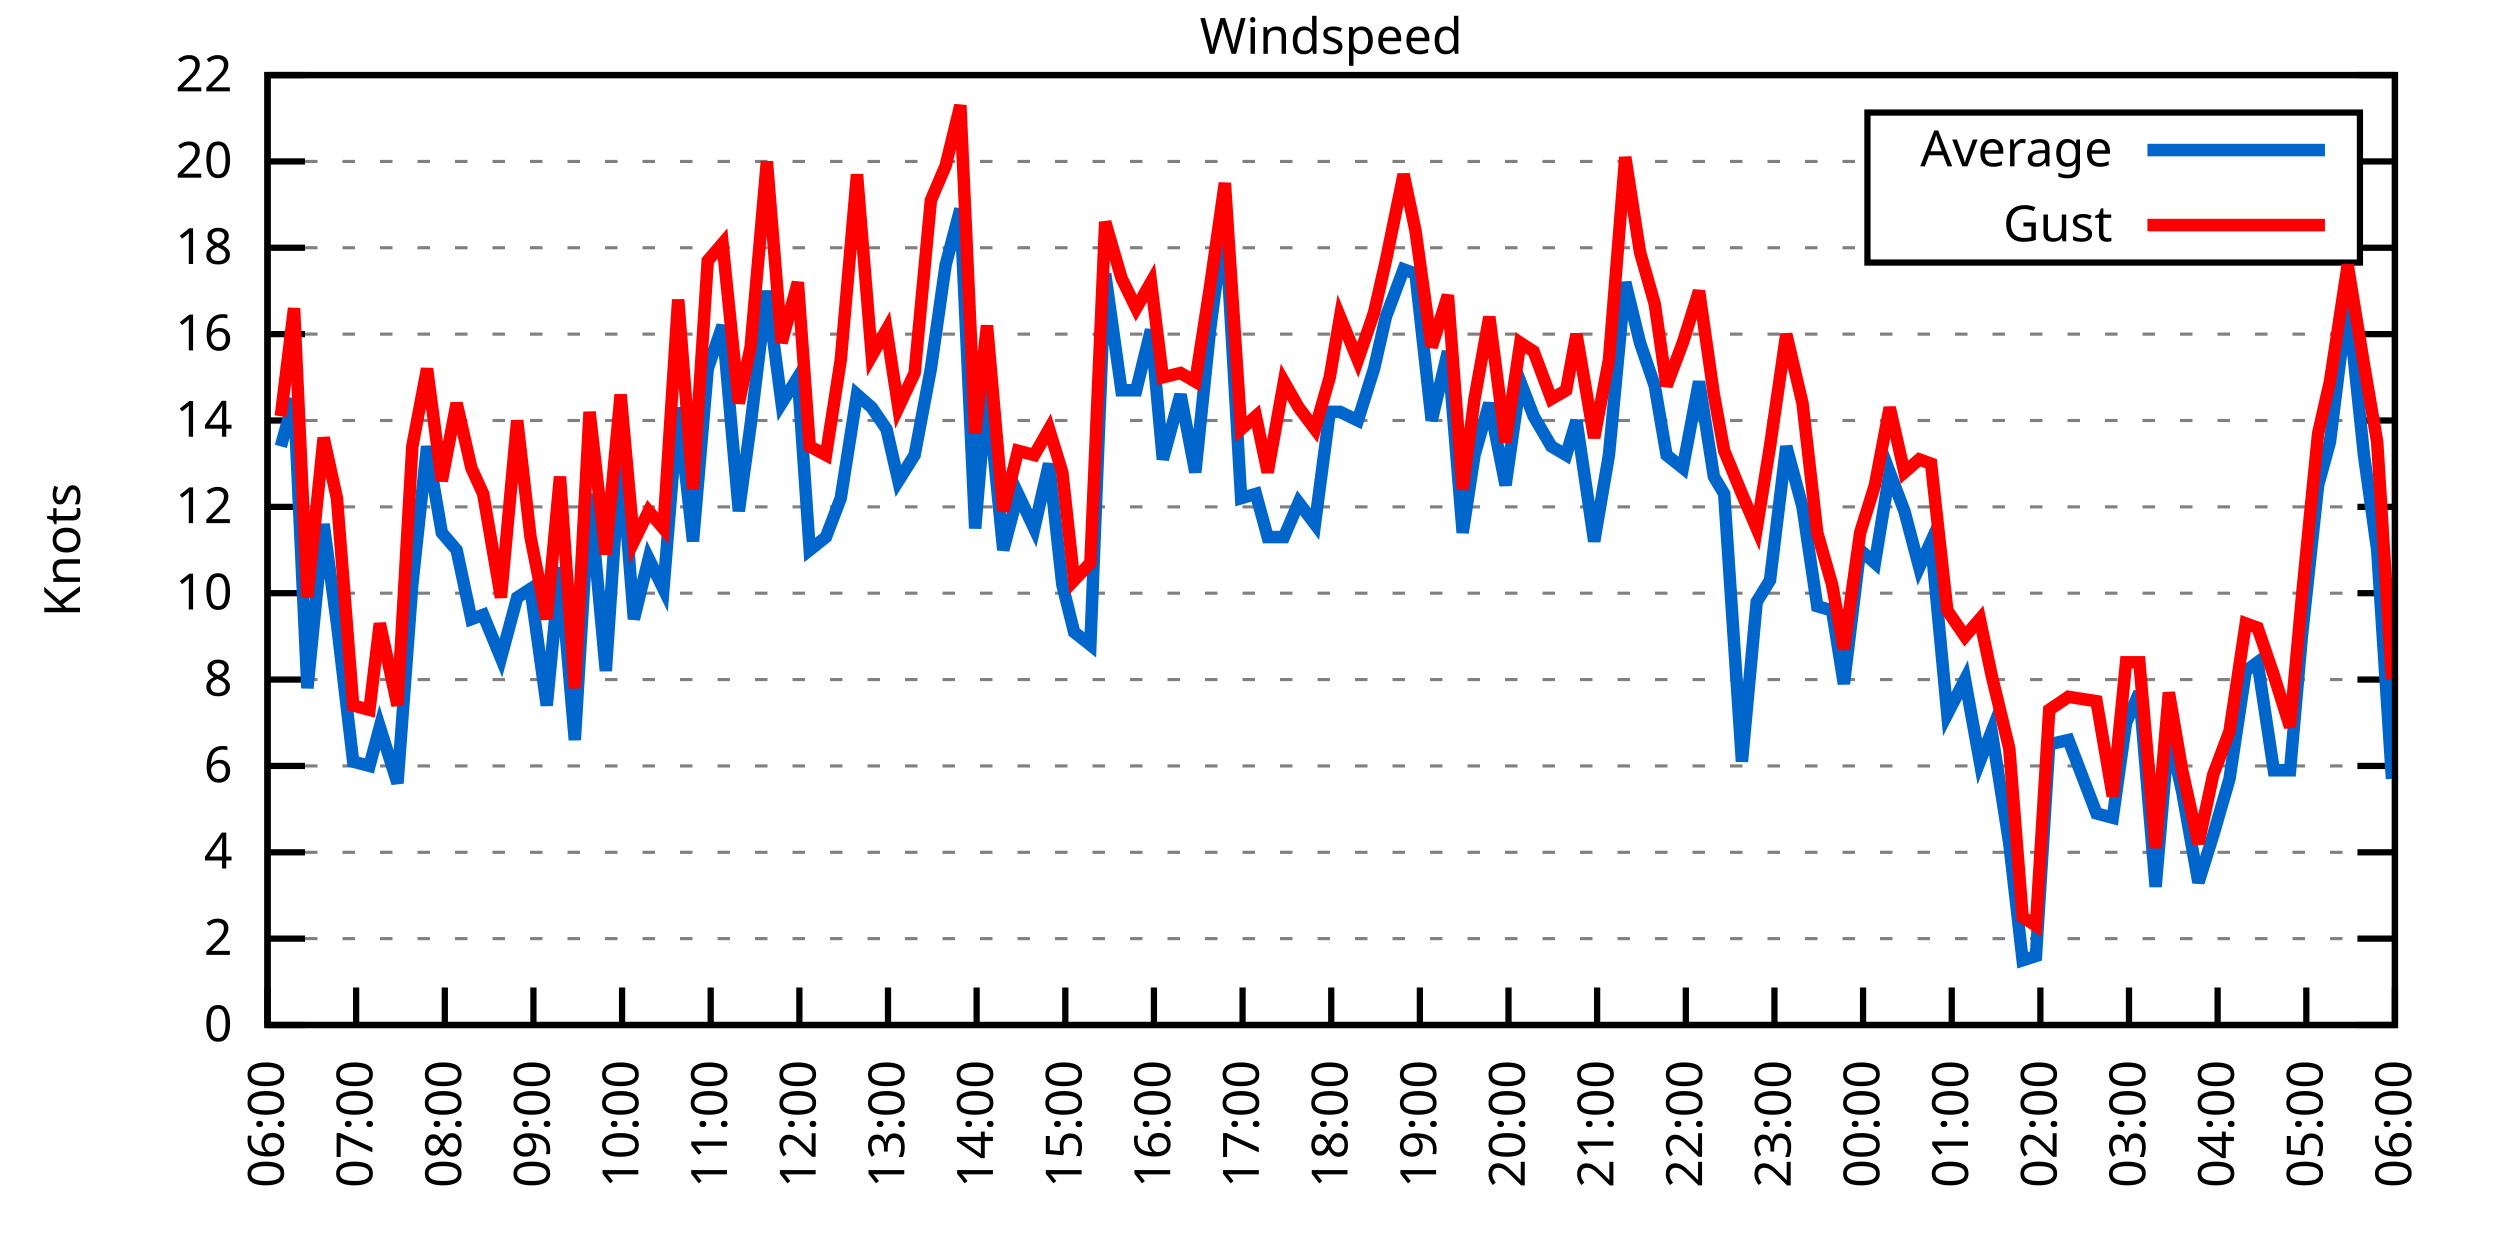
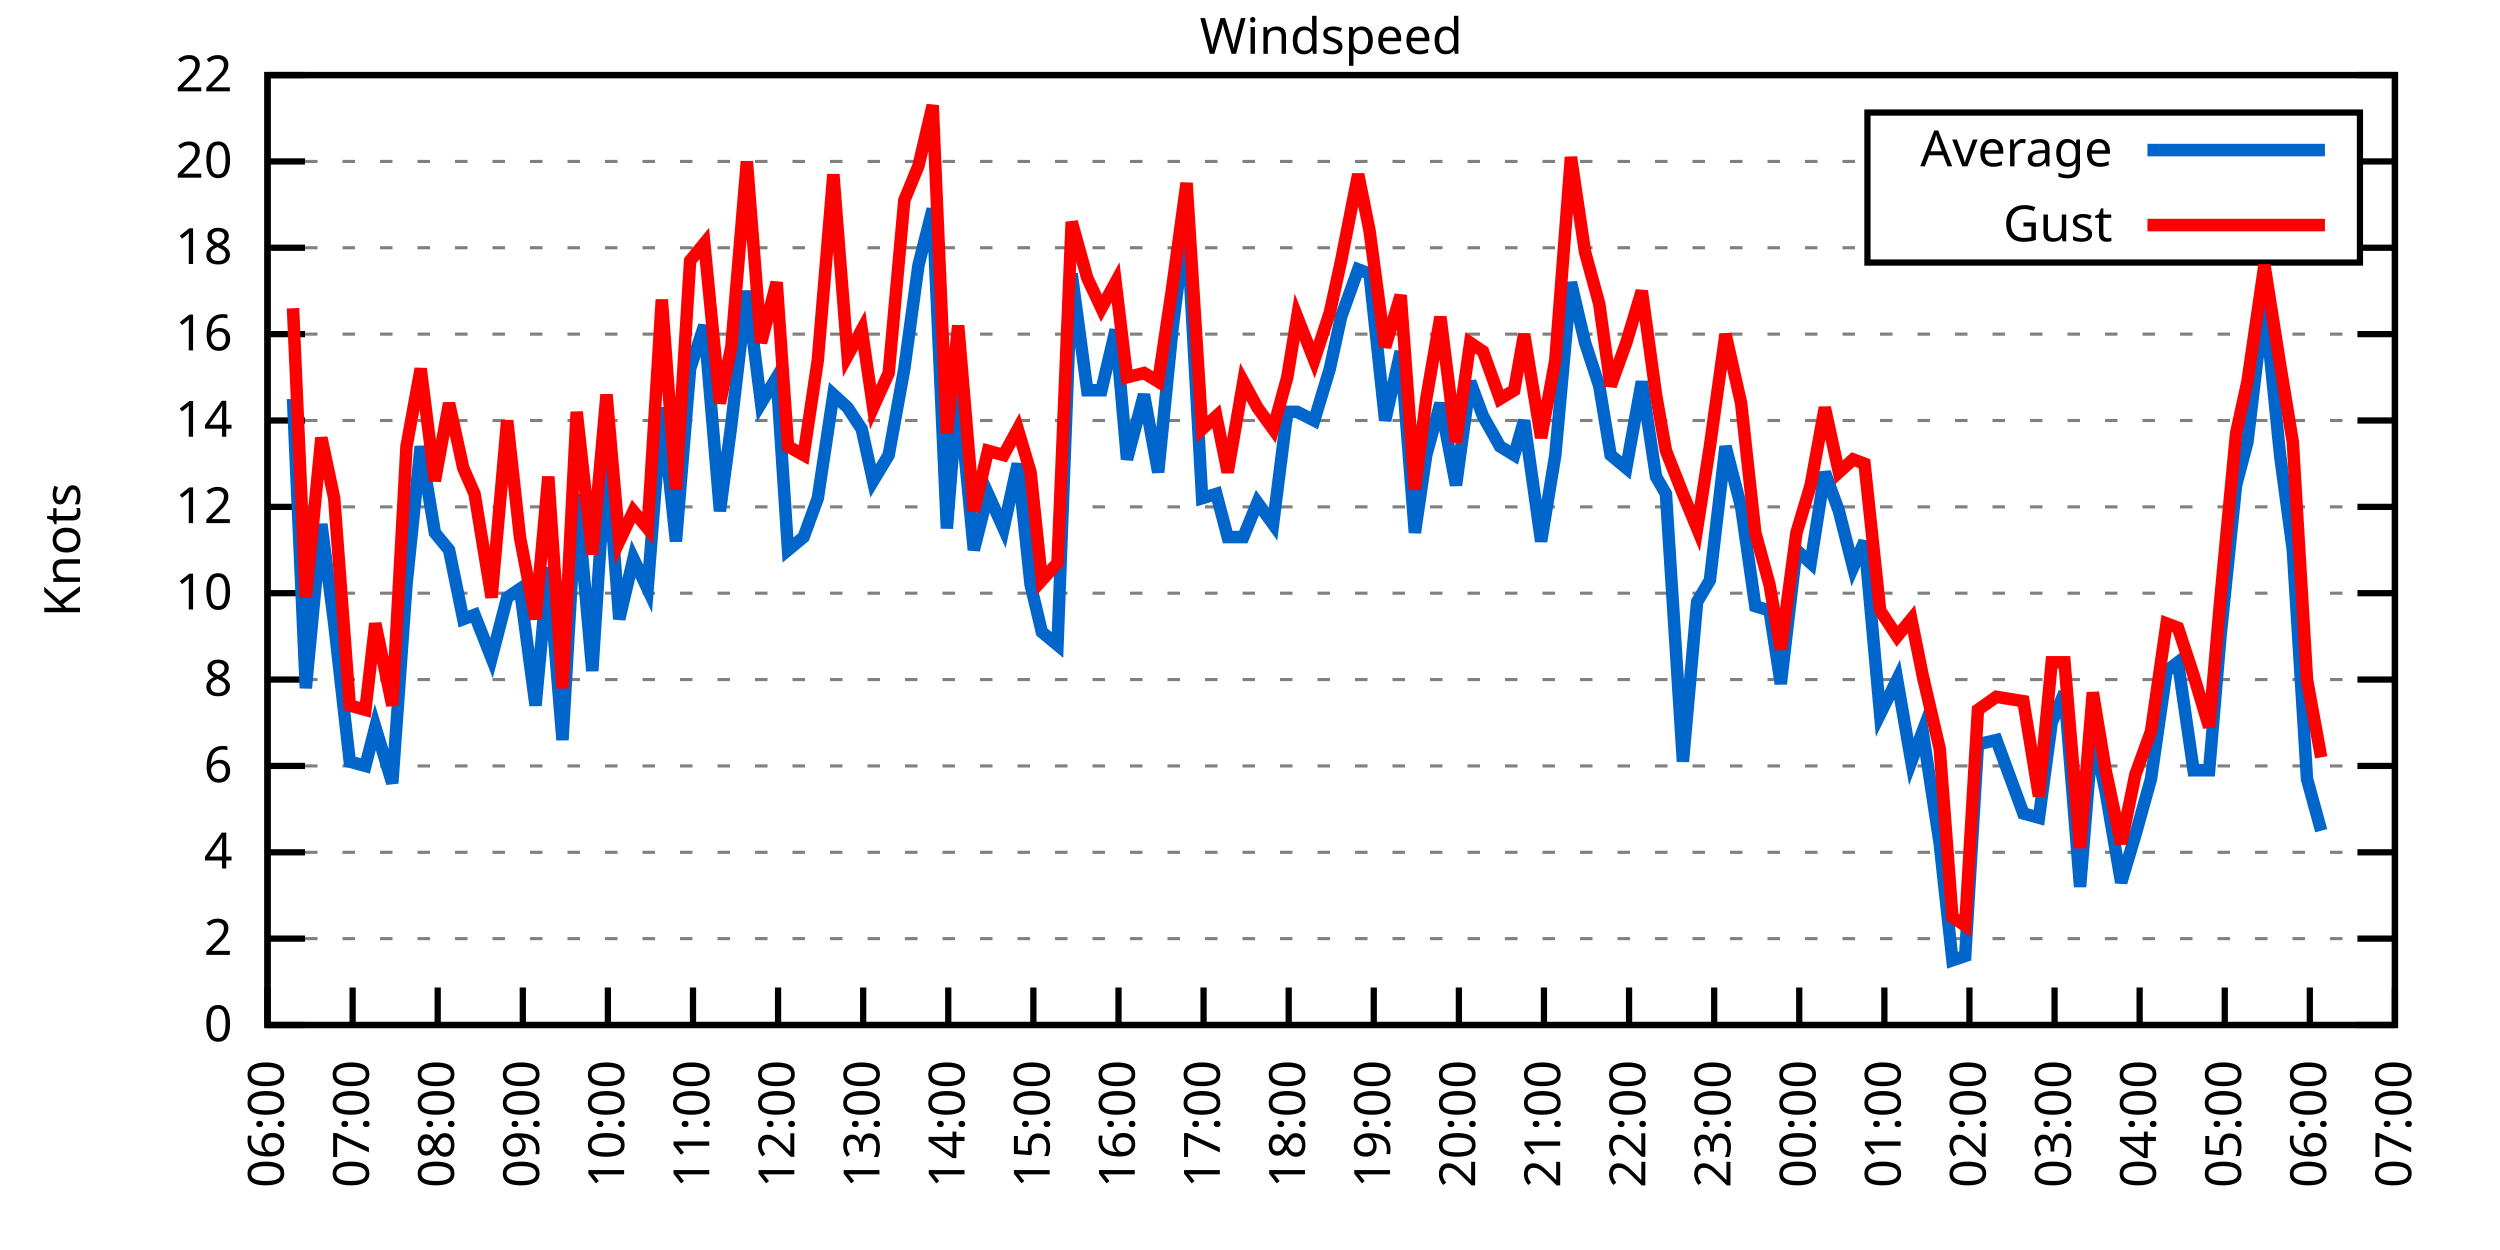
<svg xmlns="http://www.w3.org/2000/svg" xmlns:xlink="http://www.w3.org/1999/xlink" width="400" height="200" viewBox="0 0 400 200">
  <g id="gnuplot_canvas">
    <rect x="0" y="0" width="400" height="200" fill="none" />
    <defs>
      <circle id="gpDot" r="0.5" stroke-width="0.5" stroke="currentColor" />
      <path id="gpPt0" stroke-width="0.333" stroke="currentColor" d="M-1,0 h2 M0,-1 v2" />
      <path id="gpPt1" stroke-width="0.333" stroke="currentColor" d="M-1,-1 L1,1 M1,-1 L-1,1" />
      <path id="gpPt2" stroke-width="0.333" stroke="currentColor" d="M-1,0 L1,0 M0,-1 L0,1 M-1,-1 L1,1 M-1,1 L1,-1" />
      <rect id="gpPt3" stroke-width="0.333" stroke="currentColor" x="-1" y="-1" width="2" height="2" />
      <rect id="gpPt4" stroke-width="0.333" stroke="currentColor" fill="currentColor" x="-1" y="-1" width="2" height="2" />
      <circle id="gpPt5" stroke-width="0.333" stroke="currentColor" cx="0" cy="0" r="1" />
      <use xlink:href="#gpPt5" id="gpPt6" fill="currentColor" stroke="none" />
      <path id="gpPt7" stroke-width="0.333" stroke="currentColor" d="M0,-1.33 L-1.33,0.67 L1.33,0.67 z" />
      <use xlink:href="#gpPt7" id="gpPt8" fill="currentColor" stroke="none" />
      <use xlink:href="#gpPt7" id="gpPt9" stroke="currentColor" transform="rotate(180)" />
      <use xlink:href="#gpPt9" id="gpPt10" fill="currentColor" stroke="none" />
      <use xlink:href="#gpPt3" id="gpPt11" stroke="currentColor" transform="rotate(45)" />
      <use xlink:href="#gpPt11" id="gpPt12" fill="currentColor" stroke="none" />
      <path id="gpPt13" stroke-width="0.333" stroke="currentColor" d="M0,1.330 L1.265,0.411 L0.782,-1.067 L-0.782,-1.076 L-1.265,0.411 z" />
      <use xlink:href="#gpPt13" id="gpPt14" fill="currentColor" stroke="none" />
      <filter id="textbox" filterUnits="objectBoundingBox" x="0" y="0" height="1" width="1">
        <feFlood flood-color="white" flood-opacity="1" result="bgnd" />
        <feComposite in="SourceGraphic" in2="bgnd" operator="atop" />
      </filter>
      <filter id="greybox" filterUnits="objectBoundingBox" x="0" y="0" height="1" width="1">
        <feFlood flood-color="lightgrey" flood-opacity="1" result="grey" />
        <feComposite in="SourceGraphic" in2="grey" operator="atop" />
      </filter>
    </defs>
    <g fill="none" color="white" stroke="currentColor" stroke-width="1.00" stroke-linecap="butt" stroke-linejoin="miter">
</g>
    <g fill="none" color="black" stroke="currentColor" stroke-width="1.00" stroke-linecap="butt" stroke-linejoin="miter">
      <g stroke="none" shape-rendering="crispEdges">
        <polygon fill="rgb(255, 255, 255)" points="42.80,164.00 383.18,164.00 383.18,12.02 42.80,12.02 " />
      </g>
    </g>
    <g fill="none" color="black" stroke="currentColor" stroke-width="1.00" stroke-linecap="butt" stroke-linejoin="miter">
</g>
    <g fill="none" color="black" stroke="black" stroke-width="0.50" stroke-linecap="butt" stroke-linejoin="miter">
</g>
    <g fill="none" color="gray" stroke="currentColor" stroke-width="0.50" stroke-linecap="butt" stroke-linejoin="miter">
      <path stroke="gray" stroke-dasharray="2,4" class="gridline" d="M42.80,164.00 L383.19,164.00  " />
    </g>
    <g fill="none" color="gray" stroke="gray" stroke-width="1.00" stroke-linecap="butt" stroke-linejoin="miter">
</g>
    <g fill="none" color="black" stroke="currentColor" stroke-width="1.00" stroke-linecap="butt" stroke-linejoin="miter">
      <path stroke="black" d="M42.80,164.00 L48.80,164.00 M383.19,164.00 L377.19,164.00  " />
      <g transform="translate(37.20,166.60)" stroke="none" fill="black" font-family="Sans" font-size="8.00" text-anchor="end">
        <text>
          <tspan font-family="Sans"> 0</tspan>
        </text>
      </g>
    </g>
    <g fill="none" color="black" stroke="currentColor" stroke-width="1.00" stroke-linecap="butt" stroke-linejoin="miter">
</g>
    <g fill="none" color="black" stroke="black" stroke-width="0.50" stroke-linecap="butt" stroke-linejoin="miter">
</g>
    <g fill="none" color="gray" stroke="currentColor" stroke-width="0.50" stroke-linecap="butt" stroke-linejoin="miter">
      <path stroke="gray" stroke-dasharray="2,4" class="gridline" d="M42.80,150.18 L383.19,150.18  " />
    </g>
    <g fill="none" color="gray" stroke="gray" stroke-width="1.00" stroke-linecap="butt" stroke-linejoin="miter">
</g>
    <g fill="none" color="black" stroke="currentColor" stroke-width="1.00" stroke-linecap="butt" stroke-linejoin="miter">
      <path stroke="black" d="M42.80,150.18 L48.80,150.18 M383.19,150.18 L377.19,150.18  " />
      <g transform="translate(37.20,152.78)" stroke="none" fill="black" font-family="Sans" font-size="8.00" text-anchor="end">
        <text>
          <tspan font-family="Sans"> 2</tspan>
        </text>
      </g>
    </g>
    <g fill="none" color="black" stroke="currentColor" stroke-width="1.00" stroke-linecap="butt" stroke-linejoin="miter">
</g>
    <g fill="none" color="black" stroke="black" stroke-width="0.50" stroke-linecap="butt" stroke-linejoin="miter">
</g>
    <g fill="none" color="gray" stroke="currentColor" stroke-width="0.50" stroke-linecap="butt" stroke-linejoin="miter">
      <path stroke="gray" stroke-dasharray="2,4" class="gridline" d="M42.80,136.37 L383.19,136.37  " />
    </g>
    <g fill="none" color="gray" stroke="gray" stroke-width="1.00" stroke-linecap="butt" stroke-linejoin="miter">
</g>
    <g fill="none" color="black" stroke="currentColor" stroke-width="1.00" stroke-linecap="butt" stroke-linejoin="miter">
      <path stroke="black" d="M42.80,136.37 L48.80,136.37 M383.19,136.37 L377.19,136.37  " />
      <g transform="translate(37.20,138.97)" stroke="none" fill="black" font-family="Sans" font-size="8.00" text-anchor="end">
        <text>
          <tspan font-family="Sans"> 4</tspan>
        </text>
      </g>
    </g>
    <g fill="none" color="black" stroke="currentColor" stroke-width="1.00" stroke-linecap="butt" stroke-linejoin="miter">
</g>
    <g fill="none" color="black" stroke="black" stroke-width="0.50" stroke-linecap="butt" stroke-linejoin="miter">
</g>
    <g fill="none" color="gray" stroke="currentColor" stroke-width="0.50" stroke-linecap="butt" stroke-linejoin="miter">
      <path stroke="gray" stroke-dasharray="2,4" class="gridline" d="M42.80,122.55 L383.19,122.55  " />
    </g>
    <g fill="none" color="gray" stroke="gray" stroke-width="1.00" stroke-linecap="butt" stroke-linejoin="miter">
</g>
    <g fill="none" color="black" stroke="currentColor" stroke-width="1.00" stroke-linecap="butt" stroke-linejoin="miter">
      <path stroke="black" d="M42.80,122.55 L48.80,122.55 M383.19,122.55 L377.19,122.55  " />
      <g transform="translate(37.20,125.15)" stroke="none" fill="black" font-family="Sans" font-size="8.00" text-anchor="end">
        <text>
          <tspan font-family="Sans"> 6</tspan>
        </text>
      </g>
    </g>
    <g fill="none" color="black" stroke="currentColor" stroke-width="1.00" stroke-linecap="butt" stroke-linejoin="miter">
</g>
    <g fill="none" color="black" stroke="black" stroke-width="0.50" stroke-linecap="butt" stroke-linejoin="miter">
</g>
    <g fill="none" color="gray" stroke="currentColor" stroke-width="0.50" stroke-linecap="butt" stroke-linejoin="miter">
      <path stroke="gray" stroke-dasharray="2,4" class="gridline" d="M42.80,108.73 L383.19,108.73  " />
    </g>
    <g fill="none" color="gray" stroke="gray" stroke-width="1.00" stroke-linecap="butt" stroke-linejoin="miter">
</g>
    <g fill="none" color="black" stroke="currentColor" stroke-width="1.00" stroke-linecap="butt" stroke-linejoin="miter">
      <path stroke="black" d="M42.80,108.73 L48.80,108.73 M383.19,108.73 L377.19,108.73  " />
      <g transform="translate(37.20,111.33)" stroke="none" fill="black" font-family="Sans" font-size="8.00" text-anchor="end">
        <text>
          <tspan font-family="Sans"> 8</tspan>
        </text>
      </g>
    </g>
    <g fill="none" color="black" stroke="currentColor" stroke-width="1.00" stroke-linecap="butt" stroke-linejoin="miter">
</g>
    <g fill="none" color="black" stroke="black" stroke-width="0.50" stroke-linecap="butt" stroke-linejoin="miter">
</g>
    <g fill="none" color="gray" stroke="currentColor" stroke-width="0.50" stroke-linecap="butt" stroke-linejoin="miter">
      <path stroke="gray" stroke-dasharray="2,4" class="gridline" d="M42.80,94.91 L383.19,94.91  " />
    </g>
    <g fill="none" color="gray" stroke="gray" stroke-width="1.00" stroke-linecap="butt" stroke-linejoin="miter">
</g>
    <g fill="none" color="black" stroke="currentColor" stroke-width="1.00" stroke-linecap="butt" stroke-linejoin="miter">
      <path stroke="black" d="M42.80,94.91 L48.80,94.91 M383.19,94.91 L377.19,94.91  " />
      <g transform="translate(37.20,97.51)" stroke="none" fill="black" font-family="Sans" font-size="8.00" text-anchor="end">
        <text>
          <tspan font-family="Sans"> 10</tspan>
        </text>
      </g>
    </g>
    <g fill="none" color="black" stroke="currentColor" stroke-width="1.00" stroke-linecap="butt" stroke-linejoin="miter">
</g>
    <g fill="none" color="black" stroke="black" stroke-width="0.50" stroke-linecap="butt" stroke-linejoin="miter">
</g>
    <g fill="none" color="gray" stroke="currentColor" stroke-width="0.50" stroke-linecap="butt" stroke-linejoin="miter">
      <path stroke="gray" stroke-dasharray="2,4" class="gridline" d="M42.80,81.10 L383.19,81.10  " />
    </g>
    <g fill="none" color="gray" stroke="gray" stroke-width="1.00" stroke-linecap="butt" stroke-linejoin="miter">
</g>
    <g fill="none" color="black" stroke="currentColor" stroke-width="1.00" stroke-linecap="butt" stroke-linejoin="miter">
      <path stroke="black" d="M42.80,81.10 L48.80,81.10 M383.19,81.10 L377.19,81.10  " />
      <g transform="translate(37.20,83.70)" stroke="none" fill="black" font-family="Sans" font-size="8.00" text-anchor="end">
        <text>
          <tspan font-family="Sans"> 12</tspan>
        </text>
      </g>
    </g>
    <g fill="none" color="black" stroke="currentColor" stroke-width="1.00" stroke-linecap="butt" stroke-linejoin="miter">
</g>
    <g fill="none" color="black" stroke="black" stroke-width="0.50" stroke-linecap="butt" stroke-linejoin="miter">
</g>
    <g fill="none" color="gray" stroke="currentColor" stroke-width="0.50" stroke-linecap="butt" stroke-linejoin="miter">
      <path stroke="gray" stroke-dasharray="2,4" class="gridline" d="M42.80,67.28 L383.19,67.28  " />
    </g>
    <g fill="none" color="gray" stroke="gray" stroke-width="1.00" stroke-linecap="butt" stroke-linejoin="miter">
</g>
    <g fill="none" color="black" stroke="currentColor" stroke-width="1.00" stroke-linecap="butt" stroke-linejoin="miter">
      <path stroke="black" d="M42.80,67.28 L48.80,67.28 M383.19,67.28 L377.19,67.28  " />
      <g transform="translate(37.20,69.88)" stroke="none" fill="black" font-family="Sans" font-size="8.00" text-anchor="end">
        <text>
          <tspan font-family="Sans"> 14</tspan>
        </text>
      </g>
    </g>
    <g fill="none" color="black" stroke="currentColor" stroke-width="1.00" stroke-linecap="butt" stroke-linejoin="miter">
</g>
    <g fill="none" color="black" stroke="black" stroke-width="0.50" stroke-linecap="butt" stroke-linejoin="miter">
</g>
    <g fill="none" color="gray" stroke="currentColor" stroke-width="0.50" stroke-linecap="butt" stroke-linejoin="miter">
      <path stroke="gray" stroke-dasharray="2,4" class="gridline" d="M42.80,53.46 L383.19,53.46  " />
    </g>
    <g fill="none" color="gray" stroke="gray" stroke-width="1.00" stroke-linecap="butt" stroke-linejoin="miter">
</g>
    <g fill="none" color="black" stroke="currentColor" stroke-width="1.00" stroke-linecap="butt" stroke-linejoin="miter">
      <path stroke="black" d="M42.80,53.46 L48.80,53.46 M383.19,53.46 L377.19,53.46  " />
      <g transform="translate(37.20,56.06)" stroke="none" fill="black" font-family="Sans" font-size="8.00" text-anchor="end">
        <text>
          <tspan font-family="Sans"> 16</tspan>
        </text>
      </g>
    </g>
    <g fill="none" color="black" stroke="currentColor" stroke-width="1.00" stroke-linecap="butt" stroke-linejoin="miter">
</g>
    <g fill="none" color="black" stroke="black" stroke-width="0.50" stroke-linecap="butt" stroke-linejoin="miter">
</g>
    <g fill="none" color="gray" stroke="currentColor" stroke-width="0.50" stroke-linecap="butt" stroke-linejoin="miter">
      <path stroke="gray" stroke-dasharray="2,4" class="gridline" d="M42.80,39.64 L298.79,39.64 M377.59,39.64 L383.19,39.64  " />
    </g>
    <g fill="none" color="gray" stroke="gray" stroke-width="1.00" stroke-linecap="butt" stroke-linejoin="miter">
</g>
    <g fill="none" color="black" stroke="currentColor" stroke-width="1.00" stroke-linecap="butt" stroke-linejoin="miter">
      <path stroke="black" d="M42.80,39.64 L48.80,39.64 M383.19,39.64 L377.19,39.64  " />
      <g transform="translate(37.20,42.24)" stroke="none" fill="black" font-family="Sans" font-size="8.00" text-anchor="end">
        <text>
          <tspan font-family="Sans"> 18</tspan>
        </text>
      </g>
    </g>
    <g fill="none" color="black" stroke="currentColor" stroke-width="1.00" stroke-linecap="butt" stroke-linejoin="miter">
</g>
    <g fill="none" color="black" stroke="black" stroke-width="0.50" stroke-linecap="butt" stroke-linejoin="miter">
</g>
    <g fill="none" color="gray" stroke="currentColor" stroke-width="0.50" stroke-linecap="butt" stroke-linejoin="miter">
      <path stroke="gray" stroke-dasharray="2,4" class="gridline" d="M42.80,25.83 L298.79,25.83 M377.59,25.83 L383.19,25.83  " />
    </g>
    <g fill="none" color="gray" stroke="gray" stroke-width="1.00" stroke-linecap="butt" stroke-linejoin="miter">
</g>
    <g fill="none" color="black" stroke="currentColor" stroke-width="1.00" stroke-linecap="butt" stroke-linejoin="miter">
      <path stroke="black" d="M42.80,25.83 L48.80,25.83 M383.19,25.83 L377.19,25.83  " />
      <g transform="translate(37.20,28.43)" stroke="none" fill="black" font-family="Sans" font-size="8.00" text-anchor="end">
        <text>
          <tspan font-family="Sans"> 20</tspan>
        </text>
      </g>
    </g>
    <g fill="none" color="black" stroke="currentColor" stroke-width="1.00" stroke-linecap="butt" stroke-linejoin="miter">
</g>
    <g fill="none" color="black" stroke="black" stroke-width="0.50" stroke-linecap="butt" stroke-linejoin="miter">
</g>
    <g fill="none" color="gray" stroke="currentColor" stroke-width="0.50" stroke-linecap="butt" stroke-linejoin="miter">
      <path stroke="gray" stroke-dasharray="2,4" class="gridline" d="M42.80,12.01 L383.19,12.01  " />
    </g>
    <g fill="none" color="gray" stroke="gray" stroke-width="1.00" stroke-linecap="butt" stroke-linejoin="miter">
</g>
    <g fill="none" color="black" stroke="currentColor" stroke-width="1.00" stroke-linecap="butt" stroke-linejoin="miter">
      <path stroke="black" d="M42.80,12.01 L48.80,12.01 M383.19,12.01 L377.19,12.01  " />
      <g transform="translate(37.20,14.61)" stroke="none" fill="black" font-family="Sans" font-size="8.00" text-anchor="end">
        <text>
          <tspan font-family="Sans"> 22</tspan>
        </text>
      </g>
    </g>
    <g fill="none" color="black" stroke="currentColor" stroke-width="1.00" stroke-linecap="butt" stroke-linejoin="miter">
      <path stroke="black" d="M42.80,164.00 L42.80,158.00  " />
      <g transform="translate(45.40,169.60) rotate(270.00)" stroke="none" fill="black" font-family="Sans" font-size="8.00" text-anchor="end">
        <text>
          <tspan font-family="Sans">06:00</tspan>
        </text>
      </g>
    </g>
    <g fill="none" color="black" stroke="currentColor" stroke-width="1.00" stroke-linecap="butt" stroke-linejoin="miter">
-       <path stroke="black" d="M56.98,164.00 L56.98,158.00  " />
-       <g transform="translate(59.58,169.60) rotate(270.00)" stroke="none" fill="black" font-family="Sans" font-size="8.00" text-anchor="end">
+       <path stroke="black" d="M56.42,164.00 L56.42,158.00  " />
+       <g transform="translate(59.02,169.60) rotate(270.00)" stroke="none" fill="black" font-family="Sans" font-size="8.00" text-anchor="end">
        <text>
          <tspan font-family="Sans">07:00</tspan>
        </text>
      </g>
    </g>
    <g fill="none" color="black" stroke="currentColor" stroke-width="1.00" stroke-linecap="butt" stroke-linejoin="miter">
-       <path stroke="black" d="M71.17,164.00 L71.17,158.00  " />
-       <g transform="translate(73.77,169.60) rotate(270.00)" stroke="none" fill="black" font-family="Sans" font-size="8.00" text-anchor="end">
+       <path stroke="black" d="M70.03,164.00 L70.03,158.00  " />
+       <g transform="translate(72.63,169.60) rotate(270.00)" stroke="none" fill="black" font-family="Sans" font-size="8.00" text-anchor="end">
        <text>
          <tspan font-family="Sans">08:00</tspan>
        </text>
      </g>
    </g>
    <g fill="none" color="black" stroke="currentColor" stroke-width="1.00" stroke-linecap="butt" stroke-linejoin="miter">
-       <path stroke="black" d="M85.35,164.00 L85.35,158.00  " />
-       <g transform="translate(87.95,169.60) rotate(270.00)" stroke="none" fill="black" font-family="Sans" font-size="8.00" text-anchor="end">
+       <path stroke="black" d="M83.65,164.00 L83.65,158.00  " />
+       <g transform="translate(86.25,169.60) rotate(270.00)" stroke="none" fill="black" font-family="Sans" font-size="8.00" text-anchor="end">
        <text>
          <tspan font-family="Sans">09:00</tspan>
        </text>
      </g>
    </g>
    <g fill="none" color="black" stroke="currentColor" stroke-width="1.00" stroke-linecap="butt" stroke-linejoin="miter">
-       <path stroke="black" d="M99.53,164.00 L99.53,158.00  " />
-       <g transform="translate(102.13,169.60) rotate(270.00)" stroke="none" fill="black" font-family="Sans" font-size="8.00" text-anchor="end">
+       <path stroke="black" d="M97.26,164.00 L97.26,158.00  " />
+       <g transform="translate(99.86,169.60) rotate(270.00)" stroke="none" fill="black" font-family="Sans" font-size="8.00" text-anchor="end">
        <text>
          <tspan font-family="Sans">10:00</tspan>
        </text>
      </g>
    </g>
    <g fill="none" color="black" stroke="currentColor" stroke-width="1.00" stroke-linecap="butt" stroke-linejoin="miter">
-       <path stroke="black" d="M113.71,164.00 L113.71,158.00  " />
-       <g transform="translate(116.31,169.60) rotate(270.00)" stroke="none" fill="black" font-family="Sans" font-size="8.00" text-anchor="end">
+       <path stroke="black" d="M110.88,164.00 L110.88,158.00  " />
+       <g transform="translate(113.48,169.60) rotate(270.00)" stroke="none" fill="black" font-family="Sans" font-size="8.00" text-anchor="end">
        <text>
          <tspan font-family="Sans">11:00</tspan>
        </text>
      </g>
    </g>
    <g fill="none" color="black" stroke="currentColor" stroke-width="1.00" stroke-linecap="butt" stroke-linejoin="miter">
-       <path stroke="black" d="M127.90,164.00 L127.90,158.00  " />
-       <g transform="translate(130.50,169.60) rotate(270.00)" stroke="none" fill="black" font-family="Sans" font-size="8.00" text-anchor="end">
+       <path stroke="black" d="M124.49,164.00 L124.49,158.00  " />
+       <g transform="translate(127.09,169.60) rotate(270.00)" stroke="none" fill="black" font-family="Sans" font-size="8.00" text-anchor="end">
        <text>
          <tspan font-family="Sans">12:00</tspan>
        </text>
      </g>
    </g>
    <g fill="none" color="black" stroke="currentColor" stroke-width="1.00" stroke-linecap="butt" stroke-linejoin="miter">
-       <path stroke="black" d="M142.08,164.00 L142.08,158.00  " />
-       <g transform="translate(144.68,169.60) rotate(270.00)" stroke="none" fill="black" font-family="Sans" font-size="8.00" text-anchor="end">
+       <path stroke="black" d="M138.11,164.00 L138.11,158.00  " />
+       <g transform="translate(140.71,169.60) rotate(270.00)" stroke="none" fill="black" font-family="Sans" font-size="8.00" text-anchor="end">
        <text>
          <tspan font-family="Sans">13:00</tspan>
        </text>
      </g>
    </g>
    <g fill="none" color="black" stroke="currentColor" stroke-width="1.00" stroke-linecap="butt" stroke-linejoin="miter">
-       <path stroke="black" d="M156.26,164.00 L156.26,158.00  " />
-       <g transform="translate(158.86,169.60) rotate(270.00)" stroke="none" fill="black" font-family="Sans" font-size="8.00" text-anchor="end">
+       <path stroke="black" d="M151.72,164.00 L151.72,158.00  " />
+       <g transform="translate(154.32,169.60) rotate(270.00)" stroke="none" fill="black" font-family="Sans" font-size="8.00" text-anchor="end">
        <text>
          <tspan font-family="Sans">14:00</tspan>
        </text>
      </g>
    </g>
    <g fill="none" color="black" stroke="currentColor" stroke-width="1.00" stroke-linecap="butt" stroke-linejoin="miter">
-       <path stroke="black" d="M170.45,164.00 L170.45,158.00  " />
-       <g transform="translate(173.05,169.60) rotate(270.00)" stroke="none" fill="black" font-family="Sans" font-size="8.00" text-anchor="end">
+       <path stroke="black" d="M165.34,164.00 L165.34,158.00  " />
+       <g transform="translate(167.94,169.60) rotate(270.00)" stroke="none" fill="black" font-family="Sans" font-size="8.00" text-anchor="end">
        <text>
          <tspan font-family="Sans">15:00</tspan>
        </text>
      </g>
    </g>
    <g fill="none" color="black" stroke="currentColor" stroke-width="1.00" stroke-linecap="butt" stroke-linejoin="miter">
-       <path stroke="black" d="M184.63,164.00 L184.63,158.00  " />
-       <g transform="translate(187.23,169.60) rotate(270.00)" stroke="none" fill="black" font-family="Sans" font-size="8.00" text-anchor="end">
+       <path stroke="black" d="M178.96,164.00 L178.96,158.00  " />
+       <g transform="translate(181.56,169.60) rotate(270.00)" stroke="none" fill="black" font-family="Sans" font-size="8.00" text-anchor="end">
        <text>
          <tspan font-family="Sans">16:00</tspan>
        </text>
      </g>
    </g>
    <g fill="none" color="black" stroke="currentColor" stroke-width="1.00" stroke-linecap="butt" stroke-linejoin="miter">
-       <path stroke="black" d="M198.81,164.00 L198.81,158.00  " />
-       <g transform="translate(201.41,169.60) rotate(270.00)" stroke="none" fill="black" font-family="Sans" font-size="8.00" text-anchor="end">
+       <path stroke="black" d="M192.57,164.00 L192.57,158.00  " />
+       <g transform="translate(195.17,169.60) rotate(270.00)" stroke="none" fill="black" font-family="Sans" font-size="8.00" text-anchor="end">
        <text>
          <tspan font-family="Sans">17:00</tspan>
        </text>
      </g>
    </g>
    <g fill="none" color="black" stroke="currentColor" stroke-width="1.00" stroke-linecap="butt" stroke-linejoin="miter">
-       <path stroke="black" d="M213.00,164.00 L213.00,158.00  " />
-       <g transform="translate(215.60,169.60) rotate(270.00)" stroke="none" fill="black" font-family="Sans" font-size="8.00" text-anchor="end">
+       <path stroke="black" d="M206.19,164.00 L206.19,158.00  " />
+       <g transform="translate(208.79,169.60) rotate(270.00)" stroke="none" fill="black" font-family="Sans" font-size="8.00" text-anchor="end">
        <text>
          <tspan font-family="Sans">18:00</tspan>
        </text>
      </g>
    </g>
    <g fill="none" color="black" stroke="currentColor" stroke-width="1.00" stroke-linecap="butt" stroke-linejoin="miter">
-       <path stroke="black" d="M227.18,164.00 L227.18,158.00  " />
-       <g transform="translate(229.78,169.60) rotate(270.00)" stroke="none" fill="black" font-family="Sans" font-size="8.00" text-anchor="end">
+       <path stroke="black" d="M219.80,164.00 L219.80,158.00  " />
+       <g transform="translate(222.40,169.60) rotate(270.00)" stroke="none" fill="black" font-family="Sans" font-size="8.00" text-anchor="end">
        <text>
          <tspan font-family="Sans">19:00</tspan>
        </text>
      </g>
    </g>
    <g fill="none" color="black" stroke="currentColor" stroke-width="1.00" stroke-linecap="butt" stroke-linejoin="miter">
-       <path stroke="black" d="M241.36,164.00 L241.36,158.00  " />
-       <g transform="translate(243.96,169.60) rotate(270.00)" stroke="none" fill="black" font-family="Sans" font-size="8.00" text-anchor="end">
+       <path stroke="black" d="M233.42,164.00 L233.42,158.00  " />
+       <g transform="translate(236.02,169.60) rotate(270.00)" stroke="none" fill="black" font-family="Sans" font-size="8.00" text-anchor="end">
        <text>
          <tspan font-family="Sans">20:00</tspan>
        </text>
      </g>
    </g>
    <g fill="none" color="black" stroke="currentColor" stroke-width="1.00" stroke-linecap="butt" stroke-linejoin="miter">
-       <path stroke="black" d="M255.54,164.00 L255.54,158.00  " />
-       <g transform="translate(258.14,169.60) rotate(270.00)" stroke="none" fill="black" font-family="Sans" font-size="8.00" text-anchor="end">
+       <path stroke="black" d="M247.03,164.00 L247.03,158.00  " />
+       <g transform="translate(249.63,169.60) rotate(270.00)" stroke="none" fill="black" font-family="Sans" font-size="8.00" text-anchor="end">
        <text>
          <tspan font-family="Sans">21:00</tspan>
        </text>
      </g>
    </g>
    <g fill="none" color="black" stroke="currentColor" stroke-width="1.00" stroke-linecap="butt" stroke-linejoin="miter">
-       <path stroke="black" d="M269.73,164.00 L269.73,158.00  " />
-       <g transform="translate(272.33,169.60) rotate(270.00)" stroke="none" fill="black" font-family="Sans" font-size="8.00" text-anchor="end">
+       <path stroke="black" d="M260.65,164.00 L260.65,158.00  " />
+       <g transform="translate(263.25,169.60) rotate(270.00)" stroke="none" fill="black" font-family="Sans" font-size="8.00" text-anchor="end">
        <text>
          <tspan font-family="Sans">22:00</tspan>
        </text>
      </g>
    </g>
    <g fill="none" color="black" stroke="currentColor" stroke-width="1.00" stroke-linecap="butt" stroke-linejoin="miter">
-       <path stroke="black" d="M283.91,164.00 L283.91,158.00  " />
-       <g transform="translate(286.51,169.60) rotate(270.00)" stroke="none" fill="black" font-family="Sans" font-size="8.00" text-anchor="end">
+       <path stroke="black" d="M274.27,164.00 L274.27,158.00  " />
+       <g transform="translate(276.87,169.60) rotate(270.00)" stroke="none" fill="black" font-family="Sans" font-size="8.00" text-anchor="end">
        <text>
          <tspan font-family="Sans">23:00</tspan>
        </text>
      </g>
    </g>
    <g fill="none" color="black" stroke="currentColor" stroke-width="1.00" stroke-linecap="butt" stroke-linejoin="miter">
-       <path stroke="black" d="M298.09,164.00 L298.09,158.00  " />
-       <g transform="translate(300.69,169.60) rotate(270.00)" stroke="none" fill="black" font-family="Sans" font-size="8.00" text-anchor="end">
+       <path stroke="black" d="M287.88,164.00 L287.88,158.00  " />
+       <g transform="translate(290.48,169.60) rotate(270.00)" stroke="none" fill="black" font-family="Sans" font-size="8.00" text-anchor="end">
        <text>
          <tspan font-family="Sans">00:00</tspan>
        </text>
      </g>
    </g>
    <g fill="none" color="black" stroke="currentColor" stroke-width="1.00" stroke-linecap="butt" stroke-linejoin="miter">
-       <path stroke="black" d="M312.28,164.00 L312.28,158.00  " />
-       <g transform="translate(314.88,169.60) rotate(270.00)" stroke="none" fill="black" font-family="Sans" font-size="8.00" text-anchor="end">
+       <path stroke="black" d="M301.50,164.00 L301.50,158.00  " />
+       <g transform="translate(304.10,169.60) rotate(270.00)" stroke="none" fill="black" font-family="Sans" font-size="8.00" text-anchor="end">
        <text>
          <tspan font-family="Sans">01:00</tspan>
        </text>
      </g>
    </g>
    <g fill="none" color="black" stroke="currentColor" stroke-width="1.00" stroke-linecap="butt" stroke-linejoin="miter">
-       <path stroke="black" d="M326.46,164.00 L326.46,158.00  " />
-       <g transform="translate(329.06,169.60) rotate(270.00)" stroke="none" fill="black" font-family="Sans" font-size="8.00" text-anchor="end">
+       <path stroke="black" d="M315.11,164.00 L315.11,158.00  " />
+       <g transform="translate(317.71,169.60) rotate(270.00)" stroke="none" fill="black" font-family="Sans" font-size="8.00" text-anchor="end">
        <text>
          <tspan font-family="Sans">02:00</tspan>
        </text>
      </g>
    </g>
    <g fill="none" color="black" stroke="currentColor" stroke-width="1.00" stroke-linecap="butt" stroke-linejoin="miter">
-       <path stroke="black" d="M340.64,164.00 L340.64,158.00  " />
-       <g transform="translate(343.24,169.60) rotate(270.00)" stroke="none" fill="black" font-family="Sans" font-size="8.00" text-anchor="end">
+       <path stroke="black" d="M328.73,164.00 L328.73,158.00  " />
+       <g transform="translate(331.33,169.60) rotate(270.00)" stroke="none" fill="black" font-family="Sans" font-size="8.00" text-anchor="end">
        <text>
          <tspan font-family="Sans">03:00</tspan>
        </text>
      </g>
    </g>
    <g fill="none" color="black" stroke="currentColor" stroke-width="1.00" stroke-linecap="butt" stroke-linejoin="miter">
-       <path stroke="black" d="M354.82,164.00 L354.82,158.00  " />
-       <g transform="translate(357.42,169.60) rotate(270.00)" stroke="none" fill="black" font-family="Sans" font-size="8.00" text-anchor="end">
+       <path stroke="black" d="M342.34,164.00 L342.34,158.00  " />
+       <g transform="translate(344.94,169.60) rotate(270.00)" stroke="none" fill="black" font-family="Sans" font-size="8.00" text-anchor="end">
        <text>
          <tspan font-family="Sans">04:00</tspan>
        </text>
      </g>
    </g>
    <g fill="none" color="black" stroke="currentColor" stroke-width="1.00" stroke-linecap="butt" stroke-linejoin="miter">
-       <path stroke="black" d="M369.01,164.00 L369.01,158.00  " />
-       <g transform="translate(371.61,169.60) rotate(270.00)" stroke="none" fill="black" font-family="Sans" font-size="8.00" text-anchor="end">
+       <path stroke="black" d="M355.96,164.00 L355.96,158.00  " />
+       <g transform="translate(358.56,169.60) rotate(270.00)" stroke="none" fill="black" font-family="Sans" font-size="8.00" text-anchor="end">
        <text>
          <tspan font-family="Sans">05:00</tspan>
+         </text>
+       </g>
+     </g>
+     <g fill="none" color="black" stroke="currentColor" stroke-width="1.00" stroke-linecap="butt" stroke-linejoin="miter">
+       <path stroke="black" d="M369.57,164.00 L369.57,158.00  " />
+       <g transform="translate(372.17,169.60) rotate(270.00)" stroke="none" fill="black" font-family="Sans" font-size="8.00" text-anchor="end">
+         <text>
+           <tspan font-family="Sans">06:00</tspan>
        </text>
      </g>
    </g>
    <g fill="none" color="black" stroke="currentColor" stroke-width="1.00" stroke-linecap="butt" stroke-linejoin="miter">
      <path stroke="black" d="M383.19,164.00 L383.19,158.00  " />
      <g transform="translate(385.79,169.60) rotate(270.00)" stroke="none" fill="black" font-family="Sans" font-size="8.00" text-anchor="end">
        <text>
-           <tspan font-family="Sans">06:00</tspan>
+           <tspan font-family="Sans">07:00</tspan>
        </text>
      </g>
    </g>
    <g fill="none" color="black" stroke="currentColor" stroke-width="1.00" stroke-linecap="butt" stroke-linejoin="miter">
</g>
    <g fill="none" color="black" stroke="currentColor" stroke-width="1.00" stroke-linecap="butt" stroke-linejoin="miter">
      <path stroke="black" d="M42.80,12.01 L42.80,164.00 L383.19,164.00 L383.19,12.01 L42.80,12.01 Z  " />
    </g>
    <g fill="none" color="black" stroke="currentColor" stroke-width="1.00" stroke-linecap="butt" stroke-linejoin="miter">
</g>
    <g fill="none" color="black" stroke="currentColor" stroke-width="1.00" stroke-linecap="butt" stroke-linejoin="miter">
      <path stroke="black" d="M298.79,42.01 L298.79,18.01 L377.59,18.01 L377.59,42.01 L298.79,42.01 Z  " />
    </g>
    <g id="Windspeed_plot_1">
      <g fill="none" color="white" stroke="black" stroke-width="2.00" stroke-linecap="butt" stroke-linejoin="miter">
</g>
      <g fill="none" color="black" stroke="currentColor" stroke-width="2.00" stroke-linecap="butt" stroke-linejoin="miter">
        <g transform="translate(337.99,26.61)" stroke="none" fill="black" font-family="Sans" font-size="8.00" text-anchor="end">
          <text>
            <tspan font-family="Sans">Average</tspan>
          </text>
        </g>
      </g>
      <g fill="none" color="black" stroke="currentColor" stroke-width="2.00" stroke-linecap="butt" stroke-linejoin="miter">
-         <path stroke="rgb(  0, 102, 204)" d="M343.59,24.01 L371.99,24.01 M44.93,71.42 L47.05,63.82 L49.18,110.11 L51.78,83.86 L53.91,99.75 L56.51,121.86   L59.11,122.55 L60.77,116.33 L63.60,125.31 L65.97,93.53 L68.33,71.42 L70.69,85.24 L73.06,88.00 L75.42,99.06   L77.31,98.37 L80.15,105.28 L82.75,95.60 L84.88,94.22 L87.48,112.88 L89.60,90.77 L91.97,118.40 L94.33,79.02   L96.93,107.35 L99.30,72.12 L101.42,99.06 L103.79,89.39 L106.15,94.22 L108.51,65.21 L110.88,86.62 L113.24,58.99   L115.61,52.08 L118.21,81.79 L120.10,67.97 L122.70,46.55 L125.06,64.52 L127.66,60.37 L129.55,88.00 L132.15,85.93   L134.52,79.71 L137.12,63.13 L139.48,65.21 L141.84,68.66 L143.74,76.95 L146.34,72.81 L148.94,58.99 L151.30,42.41   L153.66,33.43 L156.03,84.55 L157.92,61.75 L160.52,88.00 L162.88,79.02 L165.48,84.55 L167.85,74.19 L169.97,93.53   L171.86,101.13 L174.46,103.20 L176.83,43.79 L179.43,62.44 L181.79,62.44 L184.16,52.77 L186.05,73.50 L188.88,63.13   L191.25,75.57 L193.61,52.77 L195.98,34.81 L198.58,79.71 L200.94,79.02 L202.83,85.93 L205.43,85.93 L207.79,80.41   L210.39,83.86 L212.76,65.90 L214.41,65.90 L217.25,67.28 L219.85,58.99 L221.74,50.70 L224.58,43.10 L226.47,43.79   L229.07,67.28 L231.67,56.23 L234.03,85.24 L235.92,72.81 L238.29,64.52 L240.89,77.64 L243.25,61.06 L245.38,66.59   L248.22,71.42 L250.58,72.81 L252.23,67.28 L255.07,86.62 L257.43,72.81 L260.04,45.17 L262.40,54.84 L264.76,61.75   L266.65,72.81 L269.25,74.88 L271.85,61.06 L274.22,76.26 L275.87,79.02 L278.71,121.86 L281.07,96.30 L283.20,92.84   L285.80,71.42 L288.40,81.10 L290.76,96.99 L293.13,97.68 L295.02,109.42 L297.62,88.00 L299.98,90.08 L302.35,75.57   L304.71,81.79 L307.08,90.77 L308.97,86.62 L311.57,114.26 L314.40,108.73 L316.77,121.86 L318.66,117.02 L321.49,134.98   L323.62,153.64 L325.75,152.95 L327.88,119.09 L330.95,118.40 L335.44,130.15 L338.04,130.84 L340.17,115.64 L342.30,110.80   L344.90,141.89 L347.02,117.02 L349.15,126.69 L351.75,141.20 L354.12,133.60 L356.72,124.62 L359.32,107.35 L361.21,105.97   L363.81,123.24 L366.41,123.24 L368.30,101.82 L370.90,77.64 L372.79,70.73 L375.63,47.93 L378.23,72.81 L380.35,88.00   L382.72,124.62  " />
+         <path stroke="rgb(  0, 102, 204)" d="M343.59,24.01 L371.99,24.01 M46.88,63.82 L48.93,110.11 L51.42,83.86 L53.47,99.75 L55.96,121.86 L58.46,122.55   L60.05,116.33 L62.77,125.31 L65.04,93.53 L67.31,71.42 L69.58,85.24 L71.85,88.00 L74.12,99.06 L75.93,98.37   L78.65,105.28 L81.15,95.60 L83.19,94.22 L85.69,112.88 L87.73,90.77 L90.00,118.40 L92.27,79.02 L94.77,107.35   L97.04,72.12 L99.08,99.06 L101.35,89.39 L103.62,94.22 L105.89,65.21 L108.15,86.62 L110.42,58.99 L112.69,52.08   L115.19,81.79 L117.01,67.97 L119.50,46.55 L121.77,64.52 L124.27,60.37 L126.08,88.00 L128.58,85.93 L130.85,79.71   L133.34,63.13 L135.61,65.21 L137.88,68.66 L139.70,76.95 L142.19,72.81 L144.69,58.99 L146.96,42.41 L149.23,33.43   L151.50,84.55 L153.31,61.75 L155.81,88.00 L158.08,79.02 L160.57,84.55 L162.84,74.19 L164.89,93.53 L166.70,101.13   L169.20,103.20 L171.47,43.79 L173.96,62.44 L176.23,62.44 L178.50,52.77 L180.32,73.50 L183.04,63.13 L185.31,75.57   L187.58,52.77 L189.85,34.81 L192.34,79.71 L194.61,79.02 L196.43,85.93 L198.93,85.93 L201.19,80.41 L203.69,83.86   L205.96,65.90 L207.55,65.90 L210.27,67.28 L212.77,58.99 L214.58,50.70 L217.31,43.10 L219.12,43.79 L221.62,67.28   L224.11,56.23 L226.38,85.24 L228.20,72.81 L230.47,64.52 L232.96,77.64 L235.23,61.06 L237.28,66.59 L240.00,71.42   L242.27,72.81 L243.86,67.28 L246.58,86.62 L248.85,72.81 L251.35,45.17 L253.61,54.84 L255.88,61.75 L257.70,72.81   L260.20,74.88 L262.69,61.06 L264.96,76.26 L266.55,79.02 L269.27,121.86 L271.54,96.30 L273.58,92.84 L276.08,71.42   L278.58,81.10 L280.85,96.99 L283.12,97.68 L284.93,109.42 L287.43,88.00 L289.70,90.08 L291.97,75.57 L294.23,81.79   L296.50,90.77 L298.32,86.62 L300.82,114.26 L303.54,108.73 L305.81,121.86 L307.62,117.02 L310.35,134.98 L312.39,153.64   L314.43,152.95 L316.47,119.09 L319.42,118.40 L323.74,130.15 L326.23,130.84 L328.27,115.64 L330.32,110.80 L332.81,141.89   L334.85,117.02 L336.90,126.69 L339.39,141.20 L341.66,133.60 L344.16,124.62 L346.65,107.35 L348.47,105.97 L350.97,123.24   L353.46,123.24 L355.28,101.82 L357.77,77.64 L359.59,70.73 L362.31,47.93 L364.81,72.81 L366.85,88.00 L369.12,124.62   L371.39,132.91  " />
      </g>
    </g>
    <g id="Windspeed_plot_2">
      <g fill="none" color="black" stroke="currentColor" stroke-width="2.00" stroke-linecap="butt" stroke-linejoin="miter">
        <g transform="translate(337.99,38.61)" stroke="none" fill="black" font-family="Sans" font-size="8.00" text-anchor="end">
          <text>
            <tspan font-family="Sans">Gust</tspan>
          </text>
        </g>
      </g>
      <g fill="none" color="black" stroke="currentColor" stroke-width="2.00" stroke-linecap="butt" stroke-linejoin="miter">
-         <path stroke="rgb(255,   0,   0)" d="M343.59,36.01 L371.99,36.01 M44.93,66.59 L47.05,49.32 L49.18,95.60 L51.78,70.04 L53.91,79.71 L56.51,112.88   L59.11,113.57 L60.77,99.75 L63.60,112.88 L65.97,71.42 L68.33,58.99 L70.69,76.95 L73.06,64.52 L75.42,74.88   L77.31,79.02 L80.15,95.60 L82.75,67.28 L84.88,85.93 L87.48,99.06 L89.60,76.26 L91.97,110.11 L94.33,65.90   L96.93,88.70 L99.30,63.13 L101.42,86.62 L103.79,81.79 L106.15,84.55 L108.51,47.93 L110.88,78.33 L113.24,41.72   L115.61,38.95 L118.21,64.52 L120.10,55.53 L122.70,25.83 L125.06,54.84 L127.66,45.17 L129.55,71.42 L132.15,72.81   L134.52,57.61 L137.12,27.90 L139.48,56.92 L141.84,52.77 L143.74,65.21 L146.34,59.68 L148.94,32.05 L151.30,26.52   L153.66,16.85 L156.03,69.35 L157.92,52.08 L160.52,81.79 L162.88,72.12 L165.48,72.81 L167.85,68.66 L169.97,75.57   L171.86,92.84 L174.46,90.08 L176.83,35.50 L179.43,44.48 L181.79,49.32 L184.16,45.17 L186.05,60.37 L188.88,59.68   L191.25,61.06 L193.61,45.86 L195.98,29.28 L198.58,68.66 L200.94,66.59 L202.83,75.57 L205.43,61.06 L207.79,65.21   L210.39,68.66 L212.76,60.37 L214.41,50.70 L217.25,57.61 L219.85,50.01 L221.74,41.72 L224.58,27.90 L226.47,36.88   L229.07,55.53 L231.67,47.24 L234.03,78.33 L235.92,63.82 L238.29,50.70 L240.89,70.73 L243.25,54.84 L245.38,56.23   L248.22,63.82 L250.58,62.44 L252.23,53.46 L255.07,70.04 L257.43,57.61 L260.04,25.14 L262.40,40.34 L264.76,48.63   L266.65,61.75 L269.25,54.84 L271.85,46.55 L274.22,63.13 L275.87,72.12 L278.71,79.02 L281.07,84.55 L283.20,71.42   L285.80,53.46 L288.40,64.52 L290.76,85.24 L293.13,93.53 L295.02,103.89 L297.62,85.24 L299.98,77.64 L302.35,65.21   L304.71,75.57 L307.08,73.50 L308.97,74.19 L311.57,97.68 L314.40,101.82 L316.77,99.06 L318.66,108.04 L321.49,119.78   L323.62,146.73 L325.75,148.11 L327.88,113.57 L330.95,111.49 L335.44,112.19 L338.04,127.38 L340.17,105.97 L342.30,105.97   L344.90,135.67 L347.02,110.80 L349.15,123.24 L351.75,134.98 L354.12,123.93 L356.72,117.02 L359.32,99.75 L361.21,100.44   L363.81,108.04 L366.41,116.33 L368.30,95.60 L370.90,69.35 L372.79,61.06 L375.63,42.41 L378.23,58.30 L380.35,70.73   L382.72,108.73  " />
+         <path stroke="rgb(255,   0,   0)" d="M343.59,36.01 L371.99,36.01 M46.88,49.32 L48.93,95.60 L51.42,70.04 L53.47,79.71 L55.96,112.88 L58.46,113.57   L60.05,99.75 L62.77,112.88 L65.04,71.42 L67.31,58.99 L69.58,76.95 L71.85,64.52 L74.12,74.88 L75.93,79.02   L78.65,95.60 L81.15,67.28 L83.19,85.93 L85.69,99.06 L87.73,76.26 L90.00,110.11 L92.27,65.90 L94.77,88.70   L97.04,63.13 L99.08,86.62 L101.35,81.79 L103.62,84.55 L105.89,47.93 L108.15,78.33 L110.42,41.72 L112.69,38.95   L115.19,64.52 L117.01,55.53 L119.50,25.83 L121.77,54.84 L124.27,45.17 L126.08,71.42 L128.58,72.81 L130.85,57.61   L133.34,27.90 L135.61,56.92 L137.88,52.77 L139.70,65.21 L142.19,59.68 L144.69,32.05 L146.96,26.52 L149.23,16.85   L151.50,69.35 L153.31,52.08 L155.81,81.79 L158.08,72.12 L160.57,72.81 L162.84,68.66 L164.89,75.57 L166.70,92.84   L169.20,90.08 L171.47,35.50 L173.96,44.48 L176.23,49.32 L178.50,45.17 L180.32,60.37 L183.04,59.68 L185.31,61.06   L187.58,45.86 L189.85,29.28 L192.34,68.66 L194.61,66.59 L196.43,75.57 L198.93,61.06 L201.19,65.21 L203.69,68.66   L205.96,60.37 L207.55,50.70 L210.27,57.61 L212.77,50.01 L214.58,41.72 L217.31,27.90 L219.12,36.88 L221.62,55.53   L224.11,47.24 L226.38,78.33 L228.20,63.82 L230.47,50.70 L232.96,70.73 L235.23,54.84 L237.28,56.23 L240.00,63.82   L242.27,62.44 L243.86,53.46 L246.58,70.04 L248.85,57.61 L251.35,25.14 L253.61,40.34 L255.88,48.63 L257.70,61.75   L260.20,54.84 L262.69,46.55 L264.96,63.13 L266.55,72.12 L269.27,79.02 L271.54,84.55 L273.58,71.42 L276.08,53.46   L278.58,64.52 L280.85,85.24 L283.12,93.53 L284.93,103.89 L287.43,85.24 L289.70,77.64 L291.97,65.21 L294.23,75.57   L296.50,73.50 L298.32,74.19 L300.82,97.68 L303.54,101.82 L305.81,99.06 L307.62,108.04 L310.35,119.78 L312.39,146.73   L314.43,148.11 L316.47,113.57 L319.42,111.49 L323.74,112.19 L326.23,127.38 L328.27,105.97 L330.32,105.97 L332.81,135.67   L334.85,110.80 L336.90,123.24 L339.39,134.98 L341.66,123.93 L344.16,117.02 L346.65,99.75 L348.47,100.44 L350.97,108.04   L353.46,116.33 L355.28,95.60 L357.77,69.35 L359.59,61.06 L362.31,42.41 L364.81,58.30 L366.85,70.73 L369.12,108.73   L371.39,121.17  " />
      </g>
    </g>
    <g fill="none" color="black" stroke="currentColor" stroke-width="2.00" stroke-linecap="butt" stroke-linejoin="miter">
</g>
    <g fill="none" color="black" stroke="black" stroke-width="1.00" stroke-linecap="butt" stroke-linejoin="miter">
</g>
    <g fill="none" color="black" stroke="currentColor" stroke-width="1.00" stroke-linecap="butt" stroke-linejoin="miter">
      <path stroke="black" d="M42.80,12.01 L42.80,164.00 L383.19,164.00 L383.19,12.01 L42.80,12.01 Z  " />
      <g transform="translate(12.80,88.01) rotate(270.00)" stroke="none" fill="black" font-family="Sans" font-size="8.00" text-anchor="middle">
        <text>
          <tspan font-family="Sans">Knots</tspan>
        </text>
      </g>
    </g>
    <g fill="none" color="black" stroke="currentColor" stroke-width="1.00" stroke-linecap="butt" stroke-linejoin="miter">
</g>
    <g fill="none" color="black" stroke="currentColor" stroke-width="1.00" stroke-linecap="butt" stroke-linejoin="miter">
      <g transform="translate(212.99,8.61)" stroke="none" fill="black" font-family="Sans" font-size="8.00" text-anchor="middle">
        <text>
          <tspan font-family="Sans">Windspeed</tspan>
        </text>
      </g>
    </g>
    <g fill="none" color="black" stroke="currentColor" stroke-width="1.00" stroke-linecap="butt" stroke-linejoin="miter">
</g>
  </g>
</svg>
